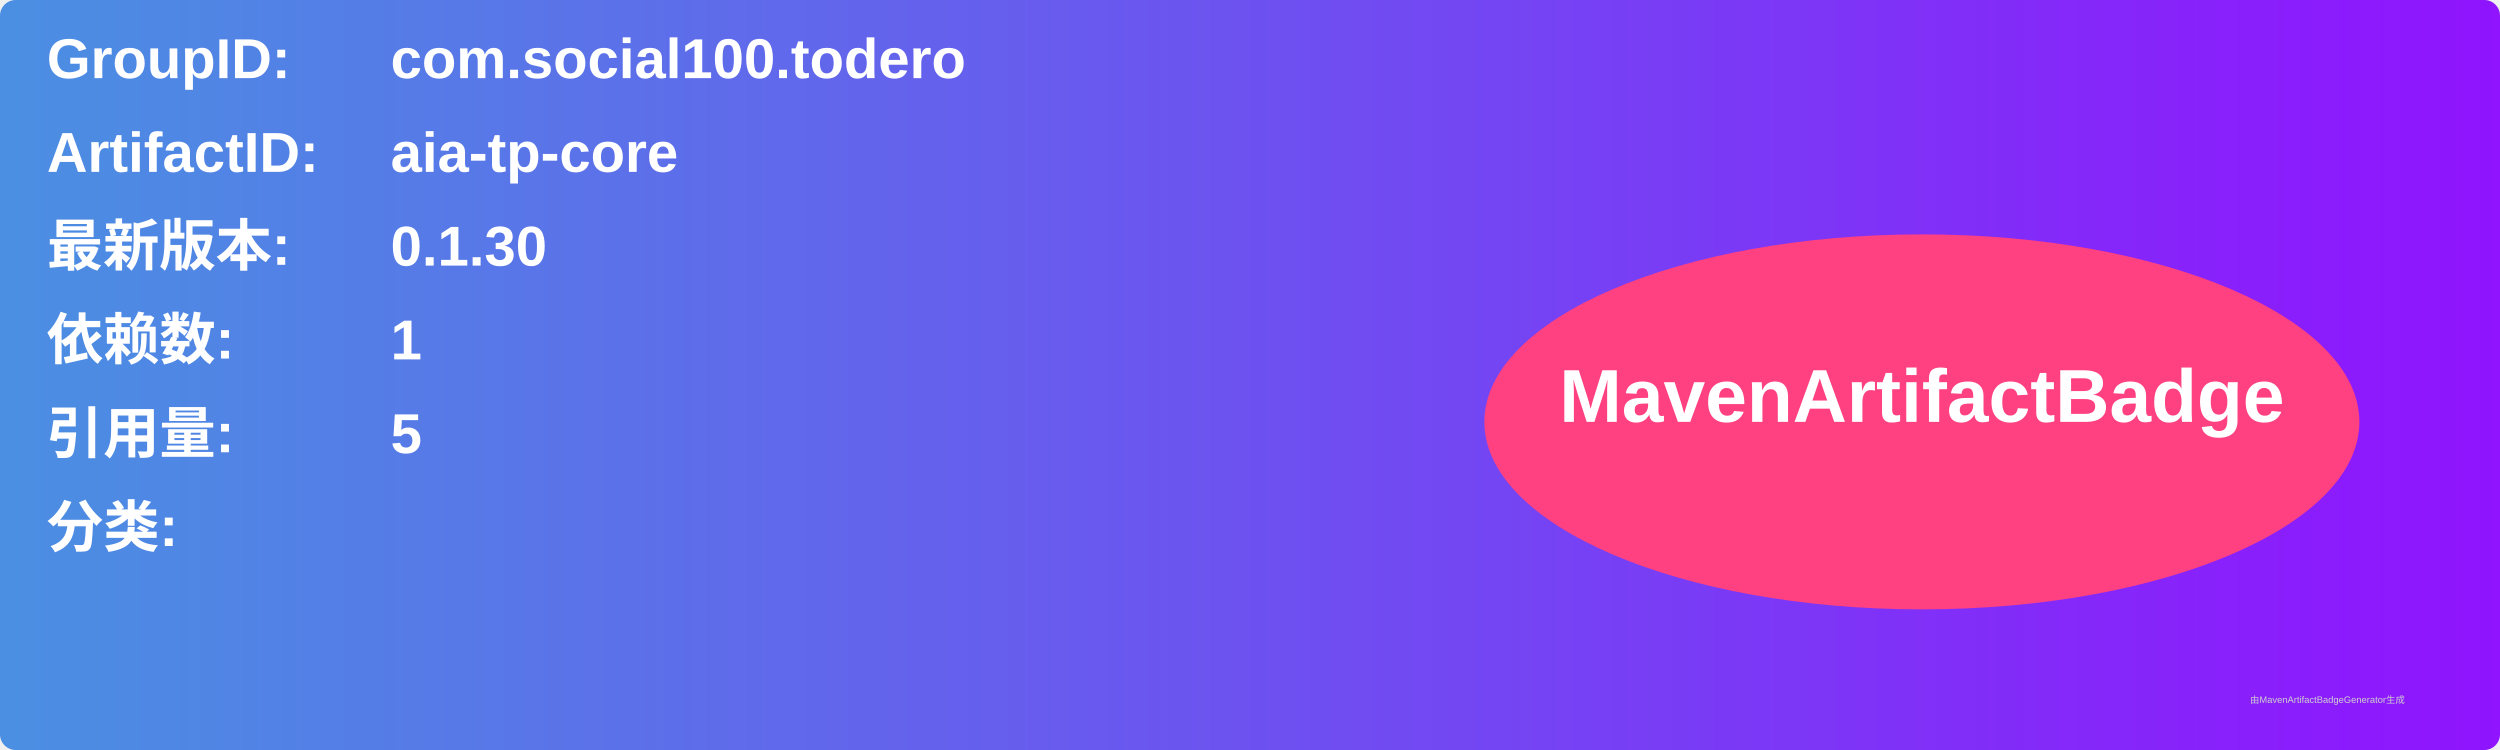
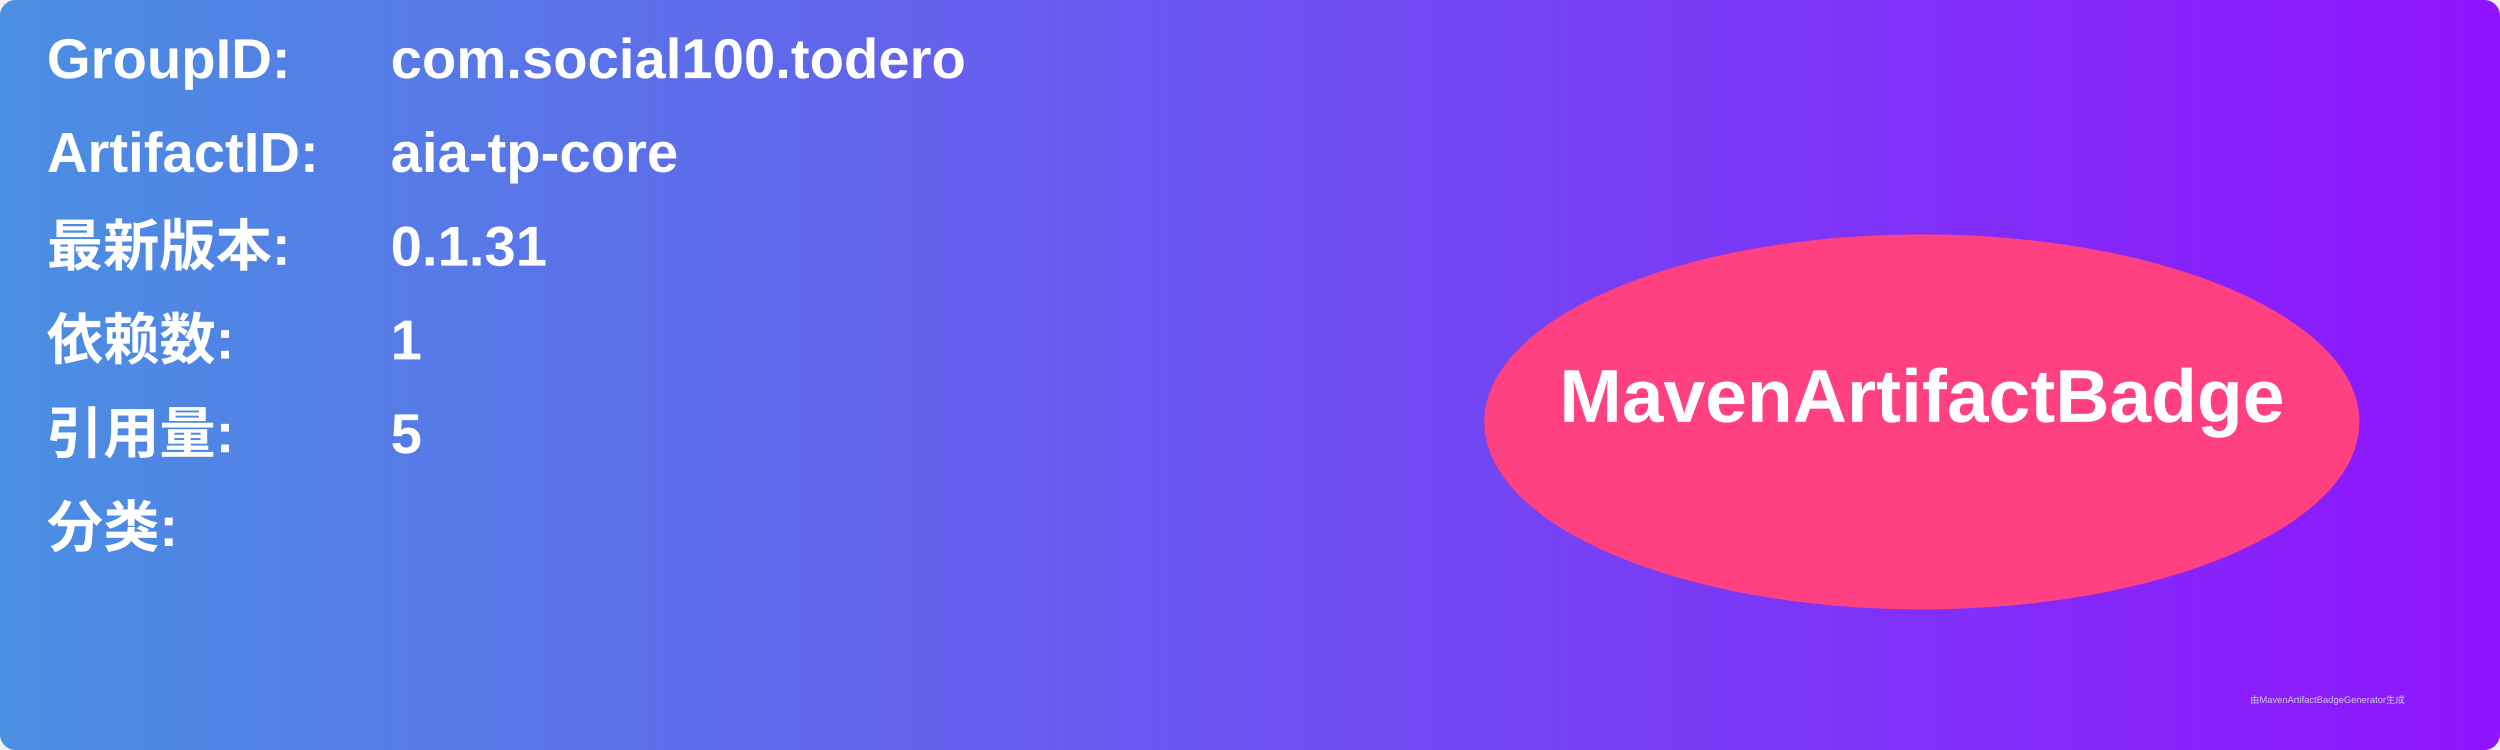
<svg xmlns="http://www.w3.org/2000/svg" width="800" height="240" viewBox="0 0 800 240">
  <linearGradient id="grad" x1="0%" y1="0%" x2="100%" y2="0%">
    <stop offset="0%" stop-color="#4a90e2" />
    <stop offset="100%" stop-color="#9013fe" />
  </linearGradient>
  <rect width="100%" height="100%" rx="5" ry="5" fill="url(#grad)" />
  <g transform="translate(15, 15)">
    <text x="0" y="10" font-family="Arial" font-size="18" fill="white" font-weight="bold" width="260">GroupID:</text>
    <text x="110" y="10" font-family="Arial" font-size="18" fill="white" font-weight="bold" width="460">com.social100.todero</text>
    <text x="0" y="40" font-family="Arial" font-size="18" fill="white" font-weight="bold" width="260">ArtifactID:</text>
    <text x="110" y="40" font-family="Arial" font-size="18" fill="white" font-weight="bold" width="460">aia-tp-core</text>
    <text x="0" y="70" font-family="Arial" font-size="18" fill="white" font-weight="bold">最新版本:</text>
    <text x="110" y="70" font-family="Arial" font-size="18" fill="white" font-weight="bold">
-       <tspan font-weight="bold">0.1.30</tspan>
+       <tspan font-weight="bold">0.1.31</tspan>
    </text>
    <text x="0" y="100" font-family="Arial" font-size="18" fill="white" font-weight="bold">依赖数: </text>
    <text x="110" y="100" font-family="Arial" font-size="18" fill="white">
      <tspan font-weight="bold">1</tspan>
    </text>
    <text x="0" y="130" font-family="Arial" font-size="18" fill="white" font-weight="bold">引用量: </text>
    <text x="110" y="130" font-family="Arial" font-size="18" fill="white">
      <tspan font-weight="bold">5</tspan>
    </text>
    <text x="0" y="160" font-family="Arial" font-size="18" fill="white" font-weight="bold">分类:</text>
    <text x="10" y="190" font-family="Arial" font-size="10" fill="white">
      <tspan font-weight="bold" />
    </text>
    <ellipse cx="600" cy="120" rx="140" ry="60" fill="#ff4081" />
    <text x="600" y="120" text-anchor="middle" font-family="Arial" font-size="24" fill="white" font-weight="bold">MavenArtifactBadge</text>
  </g>
  <text x="720" y="225" font-family="Arial" font-size="3" fill="#d0d0d0">由MavenArtifactBadgeGenerator生成</text>
</svg>
